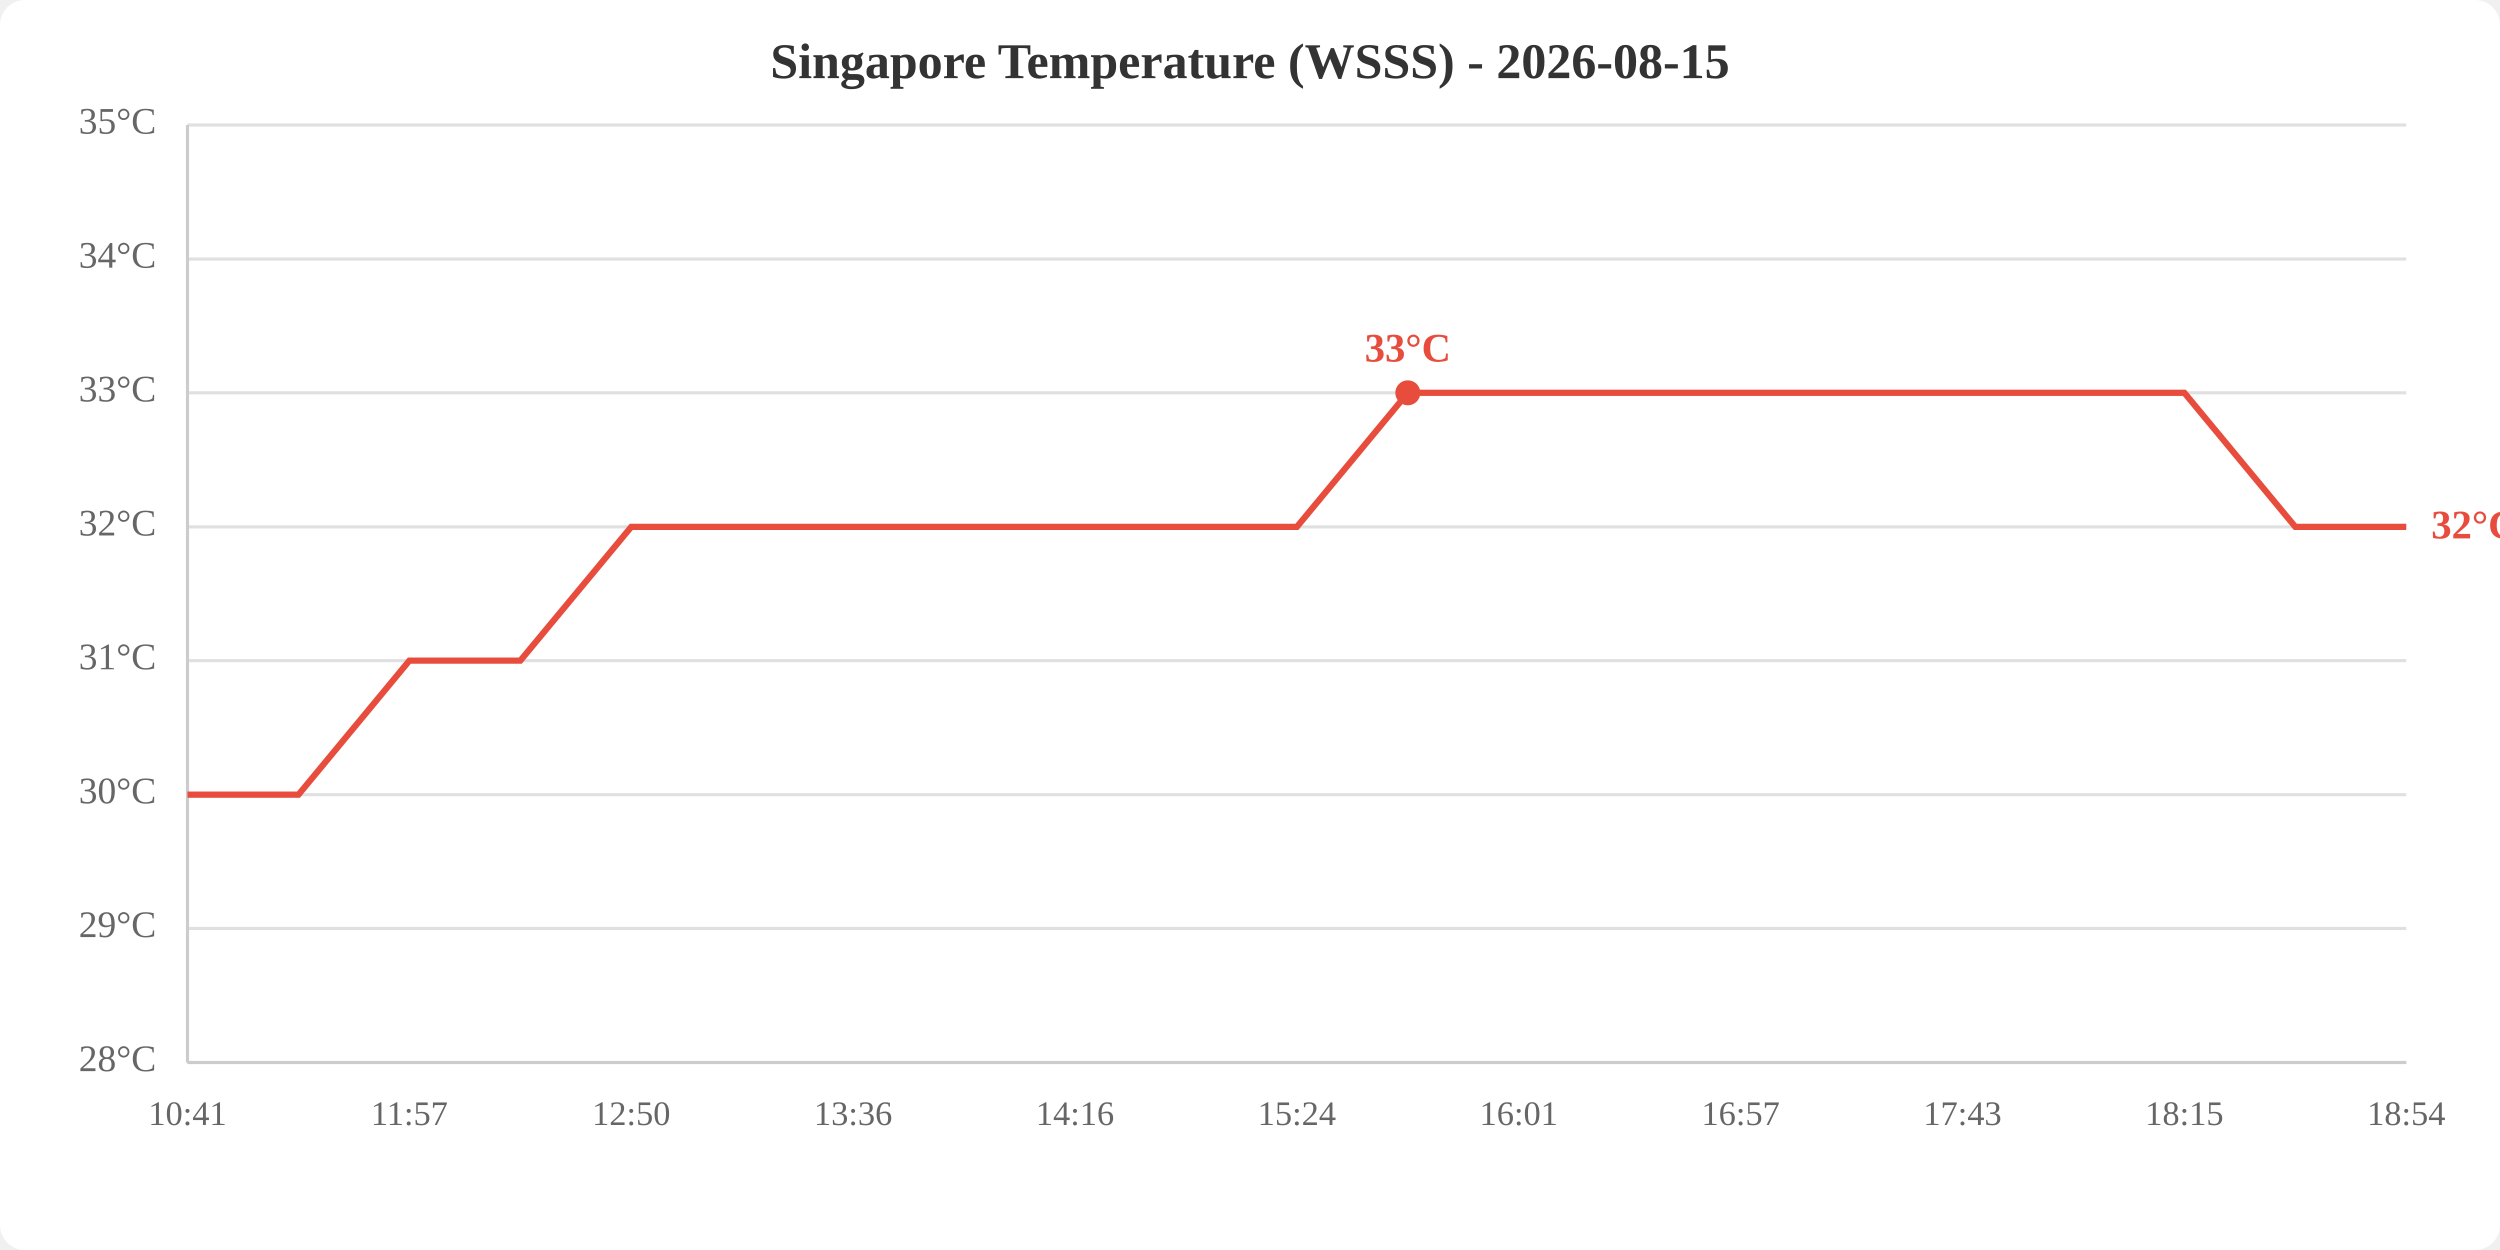
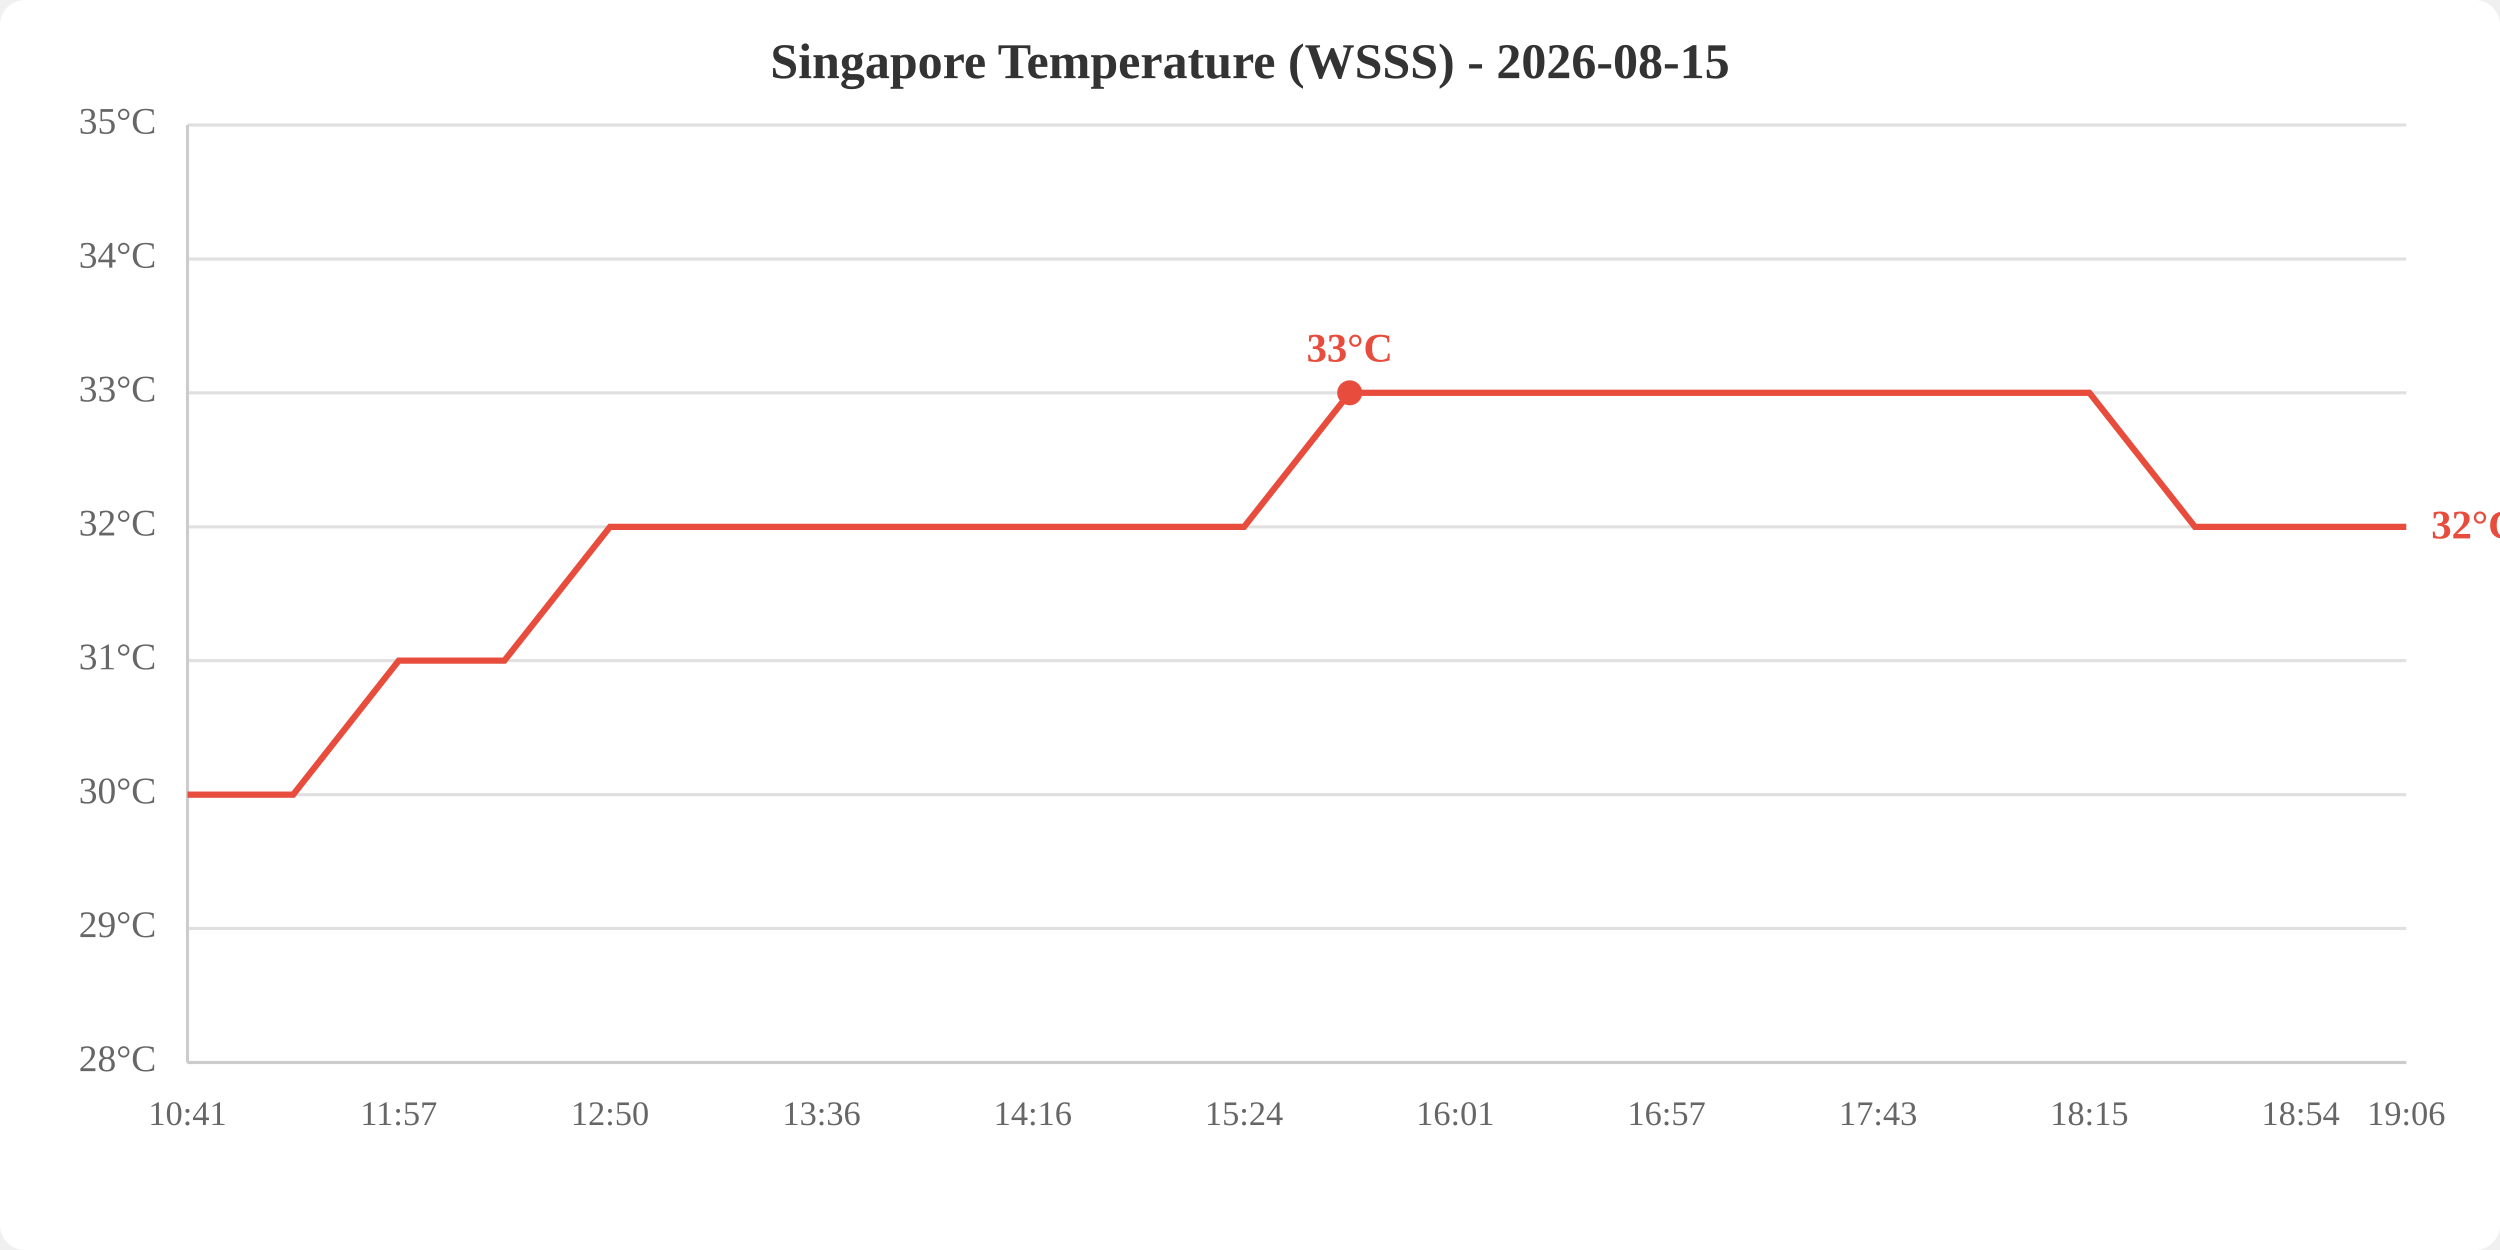
<svg xmlns="http://www.w3.org/2000/svg" viewBox="0 0 800 400" width="800" height="400">
  <rect width="800" height="400" fill="white" rx="8" />
  <text x="400.0" y="25" text-anchor="middle" font-size="16" font-weight="bold" fill="#333">Singapore Temperature (WSSS) - 2026-08-15</text>
  <line x1="60" y1="340.0" x2="770" y2="340.0" stroke="#e0e0e0" stroke-width="1" />
  <line x1="60" y1="297.1" x2="770" y2="297.1" stroke="#e0e0e0" stroke-width="1" />
  <line x1="60" y1="254.3" x2="770" y2="254.3" stroke="#e0e0e0" stroke-width="1" />
  <line x1="60" y1="211.4" x2="770" y2="211.4" stroke="#e0e0e0" stroke-width="1" />
  <line x1="60" y1="168.6" x2="770" y2="168.6" stroke="#e0e0e0" stroke-width="1" />
  <line x1="60" y1="125.7" x2="770" y2="125.7" stroke="#e0e0e0" stroke-width="1" />
  <line x1="60" y1="82.9" x2="770" y2="82.9" stroke="#e0e0e0" stroke-width="1" />
  <line x1="60" y1="40.0" x2="770" y2="40.0" stroke="#e0e0e0" stroke-width="1" />
  <text x="50" y="340.0" text-anchor="end" dominant-baseline="middle" fill="#666" font-size="12">28°C</text>
  <text x="50" y="297.1" text-anchor="end" dominant-baseline="middle" fill="#666" font-size="12">29°C</text>
  <text x="50" y="254.3" text-anchor="end" dominant-baseline="middle" fill="#666" font-size="12">30°C</text>
  <text x="50" y="211.4" text-anchor="end" dominant-baseline="middle" fill="#666" font-size="12">31°C</text>
  <text x="50" y="168.6" text-anchor="end" dominant-baseline="middle" fill="#666" font-size="12">32°C</text>
  <text x="50" y="125.7" text-anchor="end" dominant-baseline="middle" fill="#666" font-size="12">33°C</text>
  <text x="50" y="82.9" text-anchor="end" dominant-baseline="middle" fill="#666" font-size="12">34°C</text>
  <text x="50" y="40.0" text-anchor="end" dominant-baseline="middle" fill="#666" font-size="12">35°C</text>
  <text x="60.0" y="360" text-anchor="middle" fill="#666" font-size="11">10:41</text>
-   <text x="131.0" y="360" text-anchor="middle" fill="#666" font-size="11">11:57</text>
-   <text x="202.0" y="360" text-anchor="middle" fill="#666" font-size="11">12:50</text>
-   <text x="273.0" y="360" text-anchor="middle" fill="#666" font-size="11">13:36</text>
-   <text x="344.0" y="360" text-anchor="middle" fill="#666" font-size="11">14:16</text>
-   <text x="415.0" y="360" text-anchor="middle" fill="#666" font-size="11">15:24</text>
-   <text x="486.0" y="360" text-anchor="middle" fill="#666" font-size="11">16:01</text>
-   <text x="557.0" y="360" text-anchor="middle" fill="#666" font-size="11">16:57</text>
-   <text x="628.0" y="360" text-anchor="middle" fill="#666" font-size="11">17:43</text>
-   <text x="699.0" y="360" text-anchor="middle" fill="#666" font-size="11">18:15</text>
-   <text x="770.0" y="360" text-anchor="middle" fill="#666" font-size="11">18:54</text>
+   <text x="127.6" y="360" text-anchor="middle" fill="#666" font-size="11">11:57</text>
+   <text x="195.2" y="360" text-anchor="middle" fill="#666" font-size="11">12:50</text>
+   <text x="262.9" y="360" text-anchor="middle" fill="#666" font-size="11">13:36</text>
+   <text x="330.5" y="360" text-anchor="middle" fill="#666" font-size="11">14:16</text>
+   <text x="398.1" y="360" text-anchor="middle" fill="#666" font-size="11">15:24</text>
+   <text x="465.7" y="360" text-anchor="middle" fill="#666" font-size="11">16:01</text>
+   <text x="533.3" y="360" text-anchor="middle" fill="#666" font-size="11">16:57</text>
+   <text x="601.0" y="360" text-anchor="middle" fill="#666" font-size="11">17:43</text>
+   <text x="668.6" y="360" text-anchor="middle" fill="#666" font-size="11">18:15</text>
+   <text x="736.2" y="360" text-anchor="middle" fill="#666" font-size="11">18:54</text>
+   <text x="770.0" y="360" text-anchor="middle" fill="#666" font-size="11">19:06</text>
  <line x1="60" y1="40" x2="60" y2="340" stroke="#ccc" stroke-width="1" />
  <line x1="60" y1="340" x2="770" y2="340" stroke="#ccc" stroke-width="1" />
-   <polyline points="60.0,254.3 95.5,254.3 131.0,211.4 166.5,211.4 202.0,168.6 237.5,168.6 273.0,168.6 308.5,168.6 344.0,168.6 379.5,168.6 415.0,168.6 450.5,125.7 486.0,125.7 521.5,125.7 557.0,125.7 592.5,125.7 628.0,125.7 663.5,125.7 699.0,125.7 734.5,168.6 770.0,168.6" fill="none" stroke="#e74c3c" stroke-width="2" />
-   <circle cx="450.5" cy="125.7" r="4" fill="#e74c3c" />
-   <text x="450.5" y="115.7" text-anchor="middle" fill="#e74c3c" font-size="13" font-weight="bold">33°C</text>
+   <polyline points="60.0,254.3 93.8,254.3 127.6,211.4 161.4,211.4 195.2,168.6 229.0,168.6 262.9,168.6 296.7,168.6 330.5,168.6 364.3,168.6 398.1,168.6 431.9,125.7 465.7,125.7 499.5,125.7 533.3,125.7 567.1,125.7 601.0,125.7 634.8,125.7 668.6,125.7 702.4,168.6 736.2,168.6 770.0,168.6" fill="none" stroke="#e74c3c" stroke-width="2" />
+   <circle cx="431.9" cy="125.7" r="4" fill="#e74c3c" />
+   <text x="431.9" y="115.7" text-anchor="middle" fill="#e74c3c" font-size="13" font-weight="bold">33°C</text>
  <text x="778.0" y="168.6" fill="#e74c3c" font-size="13" font-weight="bold" dominant-baseline="middle">32°C</text>
</svg>
